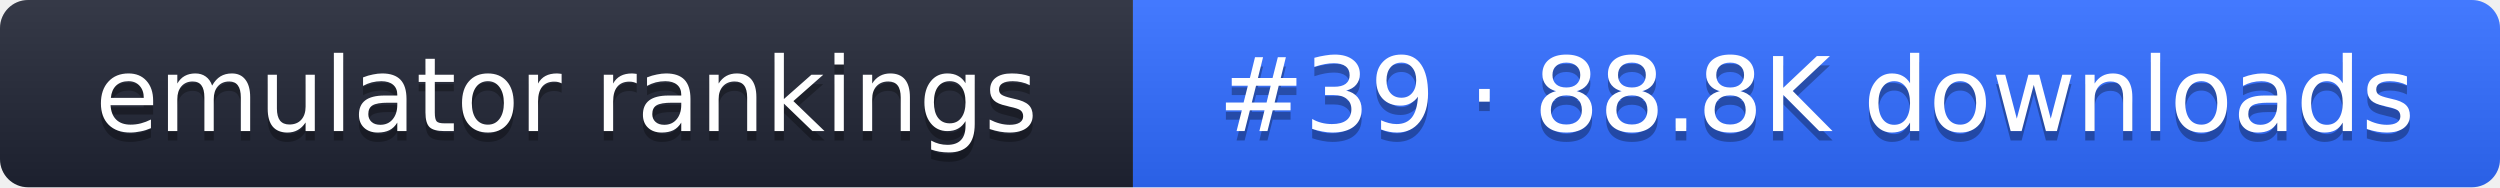
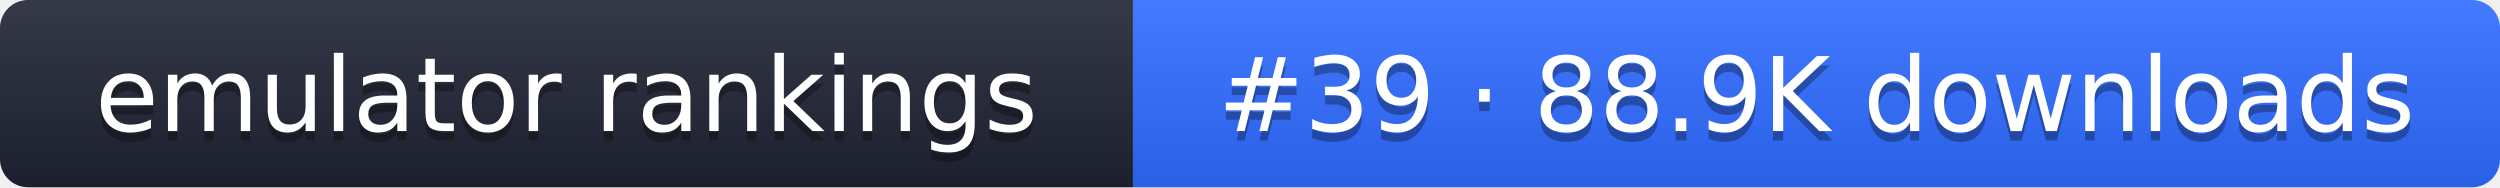
- <svg xmlns="http://www.w3.org/2000/svg" width="267" height="20" role="img" aria-label="emulator rankings: #39 · 88.8K downloads">
+ <svg xmlns="http://www.w3.org/2000/svg" width="267" height="20" role="img" aria-label="emulator rankings: #39 · 88.9K downloads">
  <linearGradient id="g" x2="0" y2="100%">
    <stop offset="0" stop-color="#fff" stop-opacity=".1" />
    <stop offset="1" stop-opacity=".1" />
  </linearGradient>
  <clipPath id="r">
    <rect width="267" height="20" rx="3" fill="#fff" />
  </clipPath>
  <g clip-path="url(#r)">
    <rect width="121" height="20" fill="#1f2433" />
    <rect x="121" width="146" height="20" fill="#2f6bff" />
    <rect width="267" height="20" fill="url(#g)" />
  </g>
  <g fill="#fff" text-anchor="middle" font-family="Verdana,DejaVu Sans,sans-serif" font-size="11">
    <text x="60.5" y="15" fill="#010101" fill-opacity=".3">emulator rankings</text>
    <text x="60.5" y="14">emulator rankings</text>
-     <text x="194" y="15" fill="#010101" fill-opacity=".3">#39 · 88.8K downloads</text>
-     <text x="194" y="14">#39 · 88.8K downloads</text>
+     <text x="194" y="15" fill="#010101" fill-opacity=".3">#39 · 88.9K downloads</text>
+     <text x="194" y="14">#39 · 88.9K downloads</text>
  </g>
</svg>
